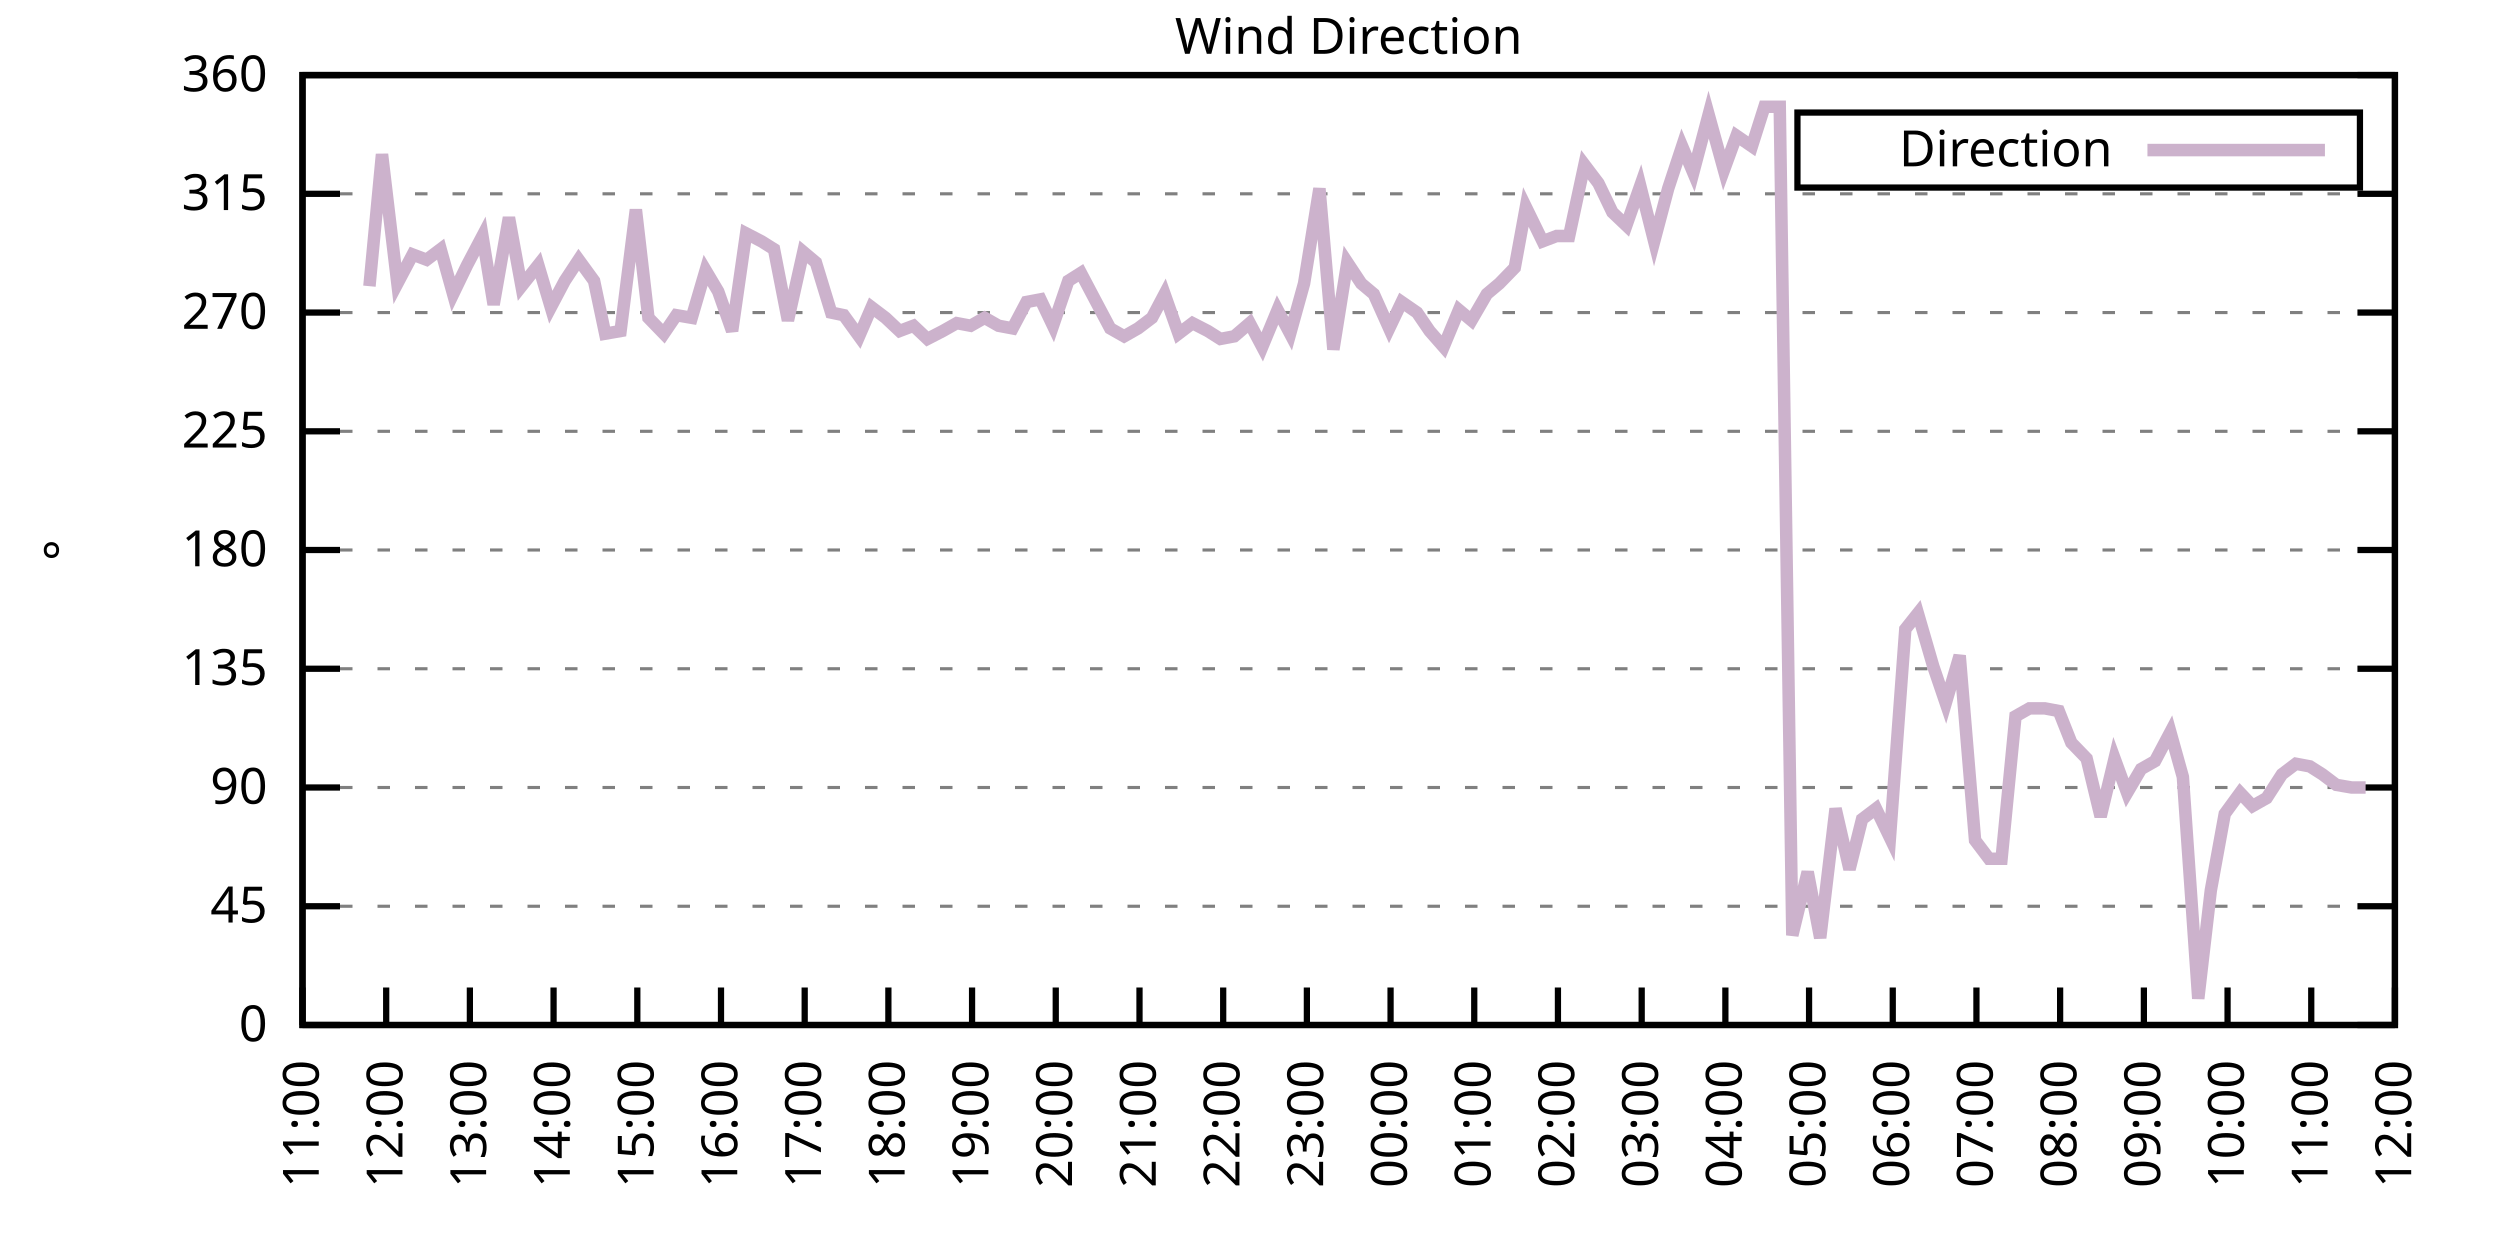
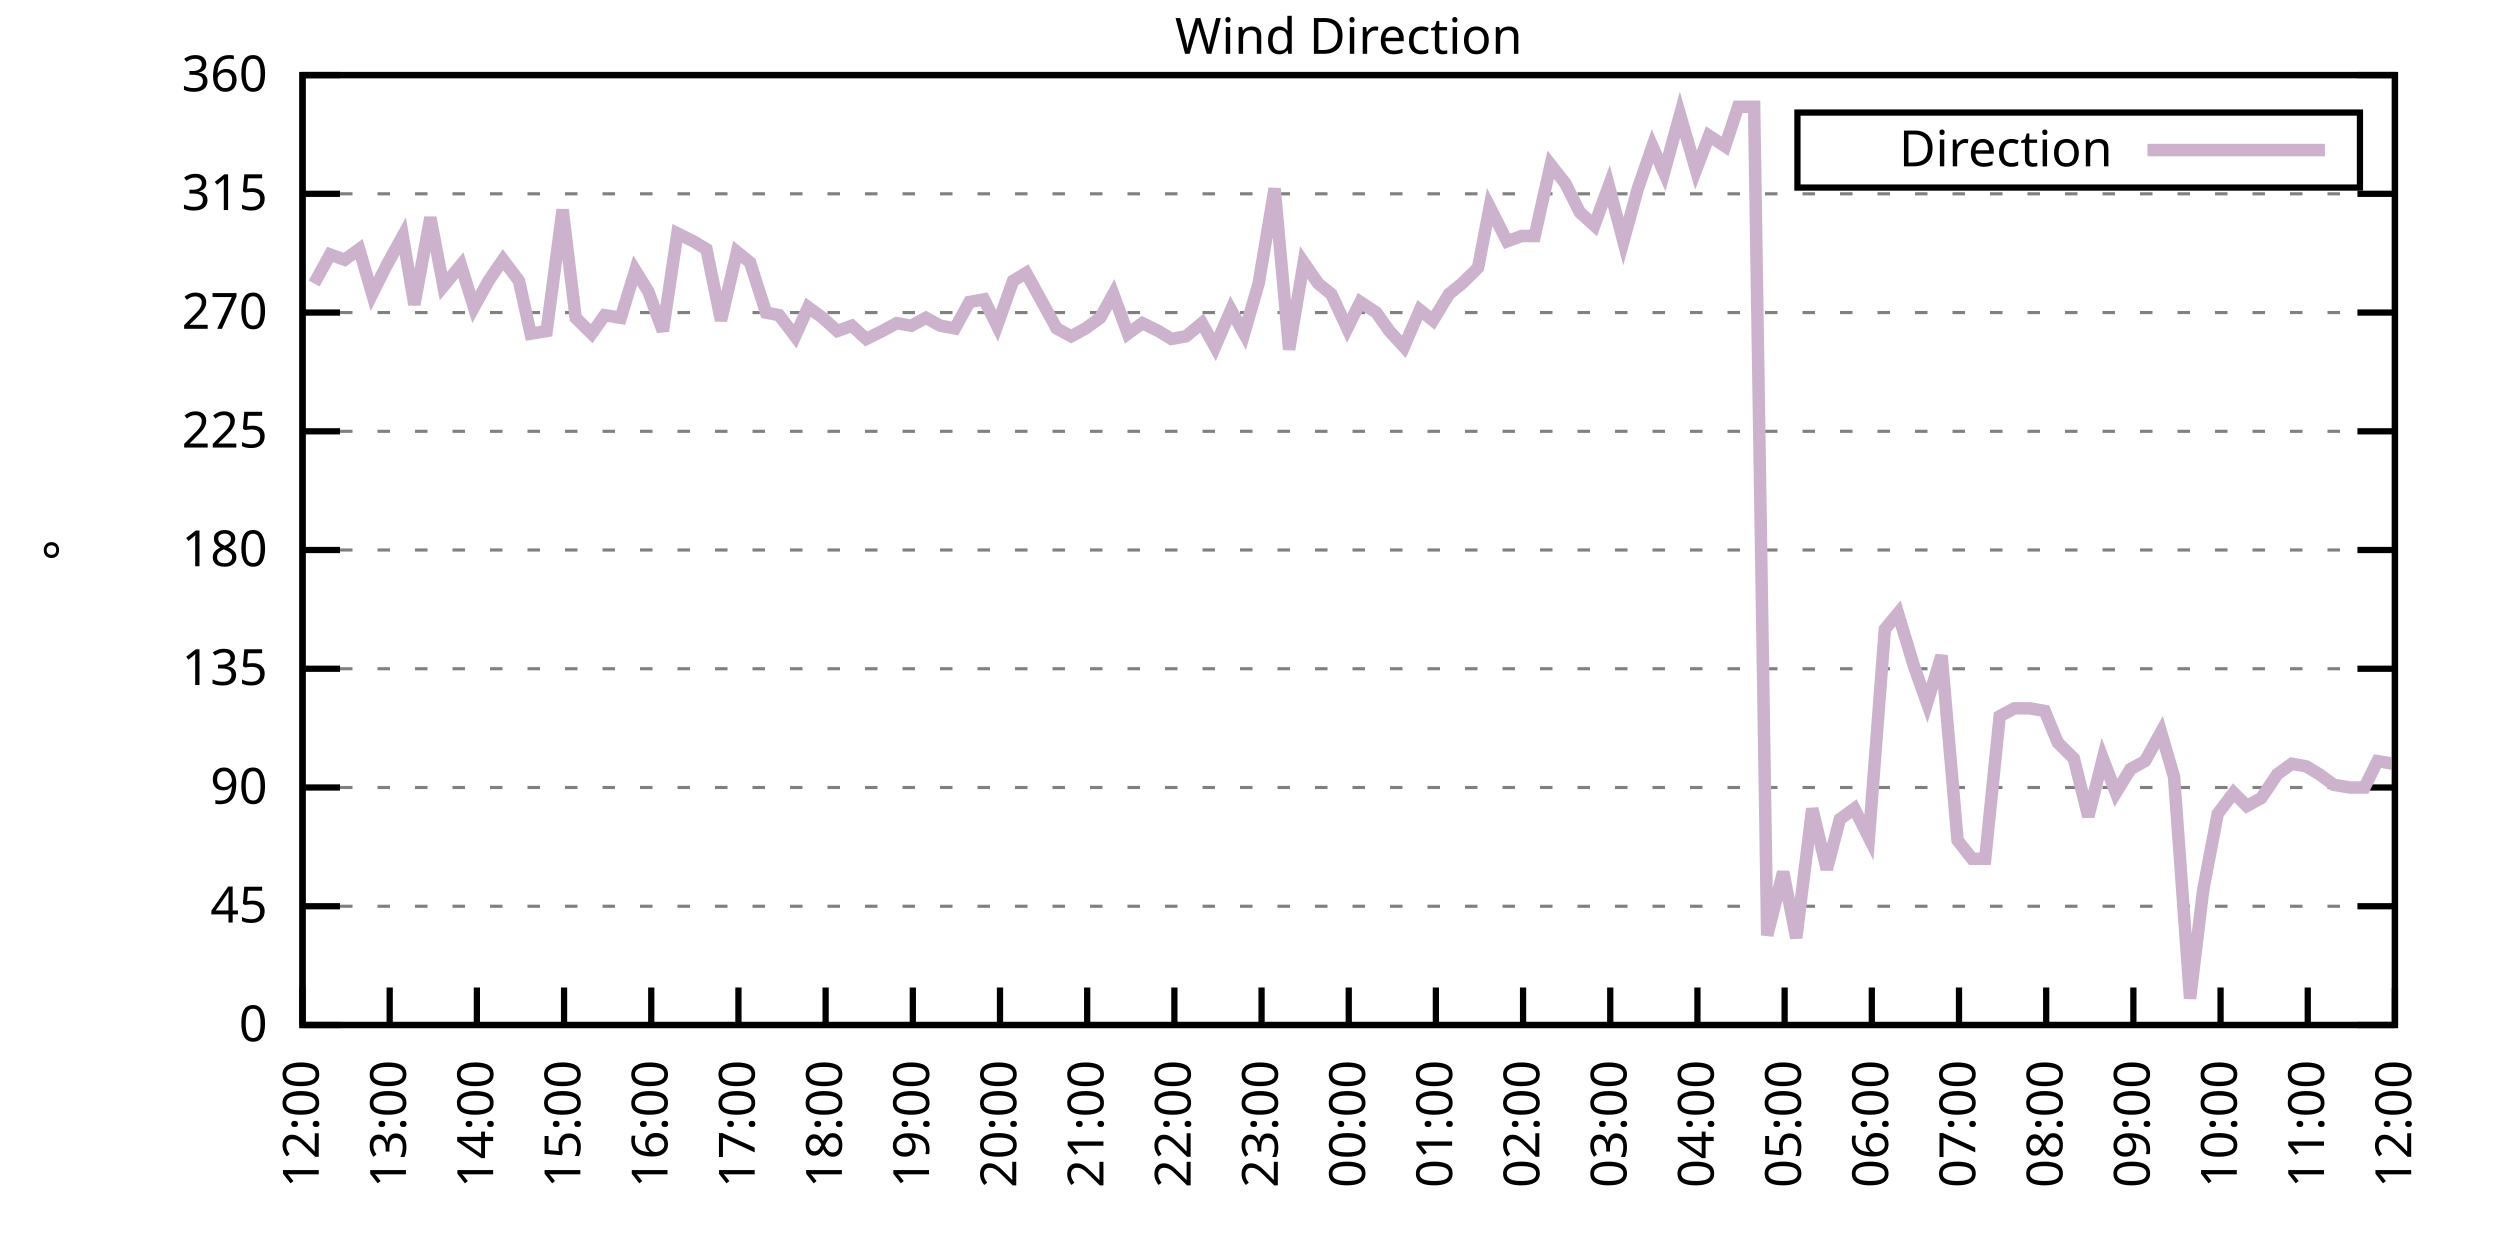
<svg xmlns="http://www.w3.org/2000/svg" xmlns:xlink="http://www.w3.org/1999/xlink" width="400" height="200" viewBox="0 0 400 200">
  <g id="gnuplot_canvas">
    <rect x="0" y="0" width="400" height="200" fill="none" />
    <defs>
      <circle id="gpDot" r="0.5" stroke-width="0.5" stroke="currentColor" />
      <path id="gpPt0" stroke-width="0.333" stroke="currentColor" d="M-1,0 h2 M0,-1 v2" />
      <path id="gpPt1" stroke-width="0.333" stroke="currentColor" d="M-1,-1 L1,1 M1,-1 L-1,1" />
      <path id="gpPt2" stroke-width="0.333" stroke="currentColor" d="M-1,0 L1,0 M0,-1 L0,1 M-1,-1 L1,1 M-1,1 L1,-1" />
      <rect id="gpPt3" stroke-width="0.333" stroke="currentColor" x="-1" y="-1" width="2" height="2" />
      <rect id="gpPt4" stroke-width="0.333" stroke="currentColor" fill="currentColor" x="-1" y="-1" width="2" height="2" />
      <circle id="gpPt5" stroke-width="0.333" stroke="currentColor" cx="0" cy="0" r="1" />
      <use xlink:href="#gpPt5" id="gpPt6" fill="currentColor" stroke="none" />
      <path id="gpPt7" stroke-width="0.333" stroke="currentColor" d="M0,-1.33 L-1.33,0.67 L1.33,0.67 z" />
      <use xlink:href="#gpPt7" id="gpPt8" fill="currentColor" stroke="none" />
      <use xlink:href="#gpPt7" id="gpPt9" stroke="currentColor" transform="rotate(180)" />
      <use xlink:href="#gpPt9" id="gpPt10" fill="currentColor" stroke="none" />
      <use xlink:href="#gpPt3" id="gpPt11" stroke="currentColor" transform="rotate(45)" />
      <use xlink:href="#gpPt11" id="gpPt12" fill="currentColor" stroke="none" />
      <path id="gpPt13" stroke-width="0.333" stroke="currentColor" d="M0,1.330 L1.265,0.411 L0.782,-1.067 L-0.782,-1.076 L-1.265,0.411 z" />
      <use xlink:href="#gpPt13" id="gpPt14" fill="currentColor" stroke="none" />
      <filter id="textbox" filterUnits="objectBoundingBox" x="0" y="0" height="1" width="1">
        <feFlood flood-color="white" flood-opacity="1" result="bgnd" />
        <feComposite in="SourceGraphic" in2="bgnd" operator="atop" />
      </filter>
      <filter id="greybox" filterUnits="objectBoundingBox" x="0" y="0" height="1" width="1">
        <feFlood flood-color="lightgrey" flood-opacity="1" result="grey" />
        <feComposite in="SourceGraphic" in2="grey" operator="atop" />
      </filter>
    </defs>
    <g fill="none" color="white" stroke="currentColor" stroke-width="1.00" stroke-linecap="butt" stroke-linejoin="miter">
</g>
    <g fill="none" color="black" stroke="currentColor" stroke-width="1.00" stroke-linecap="butt" stroke-linejoin="miter">
      <g stroke="none" shape-rendering="crispEdges">
        <polygon fill="rgb(255, 255, 255)" points="48.40,164.00 383.18,164.00 383.18,12.02 48.40,12.02 " />
      </g>
    </g>
    <g fill="none" color="black" stroke="currentColor" stroke-width="1.00" stroke-linecap="butt" stroke-linejoin="miter">
</g>
    <g fill="none" color="black" stroke="black" stroke-width="0.50" stroke-linecap="butt" stroke-linejoin="miter">
</g>
    <g fill="none" color="gray" stroke="currentColor" stroke-width="0.50" stroke-linecap="butt" stroke-linejoin="miter">
      <path stroke="gray" stroke-dasharray="2,4" class="gridline" d="M48.40,164.00 L383.19,164.00  " />
    </g>
    <g fill="none" color="gray" stroke="gray" stroke-width="1.00" stroke-linecap="butt" stroke-linejoin="miter">
</g>
    <g fill="none" color="black" stroke="currentColor" stroke-width="1.00" stroke-linecap="butt" stroke-linejoin="miter">
      <path stroke="black" d="M48.40,164.00 L54.40,164.00 M383.19,164.00 L377.19,164.00  " />
      <g transform="translate(42.80,166.60)" stroke="none" fill="black" font-family="Sans" font-size="8.00" text-anchor="end">
        <text>
          <tspan font-family="Sans"> 0</tspan>
        </text>
      </g>
    </g>
    <g fill="none" color="black" stroke="currentColor" stroke-width="1.00" stroke-linecap="butt" stroke-linejoin="miter">
</g>
    <g fill="none" color="black" stroke="black" stroke-width="0.50" stroke-linecap="butt" stroke-linejoin="miter">
</g>
    <g fill="none" color="gray" stroke="currentColor" stroke-width="0.50" stroke-linecap="butt" stroke-linejoin="miter">
      <path stroke="gray" stroke-dasharray="2,4" class="gridline" d="M48.40,145.00 L383.19,145.00  " />
    </g>
    <g fill="none" color="gray" stroke="gray" stroke-width="1.00" stroke-linecap="butt" stroke-linejoin="miter">
</g>
    <g fill="none" color="black" stroke="currentColor" stroke-width="1.00" stroke-linecap="butt" stroke-linejoin="miter">
      <path stroke="black" d="M48.40,145.00 L54.40,145.00 M383.19,145.00 L377.19,145.00  " />
      <g transform="translate(42.80,147.60)" stroke="none" fill="black" font-family="Sans" font-size="8.00" text-anchor="end">
        <text>
          <tspan font-family="Sans"> 45</tspan>
        </text>
      </g>
    </g>
    <g fill="none" color="black" stroke="currentColor" stroke-width="1.00" stroke-linecap="butt" stroke-linejoin="miter">
</g>
    <g fill="none" color="black" stroke="black" stroke-width="0.50" stroke-linecap="butt" stroke-linejoin="miter">
</g>
    <g fill="none" color="gray" stroke="currentColor" stroke-width="0.50" stroke-linecap="butt" stroke-linejoin="miter">
      <path stroke="gray" stroke-dasharray="2,4" class="gridline" d="M48.40,126.00 L383.19,126.00  " />
    </g>
    <g fill="none" color="gray" stroke="gray" stroke-width="1.00" stroke-linecap="butt" stroke-linejoin="miter">
</g>
    <g fill="none" color="black" stroke="currentColor" stroke-width="1.00" stroke-linecap="butt" stroke-linejoin="miter">
      <path stroke="black" d="M48.40,126.00 L54.40,126.00 M383.19,126.00 L377.19,126.00  " />
      <g transform="translate(42.80,128.60)" stroke="none" fill="black" font-family="Sans" font-size="8.00" text-anchor="end">
        <text>
          <tspan font-family="Sans"> 90</tspan>
        </text>
      </g>
    </g>
    <g fill="none" color="black" stroke="currentColor" stroke-width="1.00" stroke-linecap="butt" stroke-linejoin="miter">
</g>
    <g fill="none" color="black" stroke="black" stroke-width="0.50" stroke-linecap="butt" stroke-linejoin="miter">
</g>
    <g fill="none" color="gray" stroke="currentColor" stroke-width="0.50" stroke-linecap="butt" stroke-linejoin="miter">
      <path stroke="gray" stroke-dasharray="2,4" class="gridline" d="M48.40,107.00 L383.19,107.00  " />
    </g>
    <g fill="none" color="gray" stroke="gray" stroke-width="1.00" stroke-linecap="butt" stroke-linejoin="miter">
</g>
    <g fill="none" color="black" stroke="currentColor" stroke-width="1.00" stroke-linecap="butt" stroke-linejoin="miter">
      <path stroke="black" d="M48.40,107.00 L54.40,107.00 M383.19,107.00 L377.19,107.00  " />
      <g transform="translate(42.80,109.60)" stroke="none" fill="black" font-family="Sans" font-size="8.00" text-anchor="end">
        <text>
          <tspan font-family="Sans"> 135</tspan>
        </text>
      </g>
    </g>
    <g fill="none" color="black" stroke="currentColor" stroke-width="1.00" stroke-linecap="butt" stroke-linejoin="miter">
</g>
    <g fill="none" color="black" stroke="black" stroke-width="0.50" stroke-linecap="butt" stroke-linejoin="miter">
</g>
    <g fill="none" color="gray" stroke="currentColor" stroke-width="0.50" stroke-linecap="butt" stroke-linejoin="miter">
      <path stroke="gray" stroke-dasharray="2,4" class="gridline" d="M48.40,88.00 L383.19,88.00  " />
    </g>
    <g fill="none" color="gray" stroke="gray" stroke-width="1.00" stroke-linecap="butt" stroke-linejoin="miter">
</g>
    <g fill="none" color="black" stroke="currentColor" stroke-width="1.00" stroke-linecap="butt" stroke-linejoin="miter">
      <path stroke="black" d="M48.40,88.00 L54.40,88.00 M383.19,88.00 L377.19,88.00  " />
      <g transform="translate(42.80,90.60)" stroke="none" fill="black" font-family="Sans" font-size="8.00" text-anchor="end">
        <text>
          <tspan font-family="Sans"> 180</tspan>
        </text>
      </g>
    </g>
    <g fill="none" color="black" stroke="currentColor" stroke-width="1.00" stroke-linecap="butt" stroke-linejoin="miter">
</g>
    <g fill="none" color="black" stroke="black" stroke-width="0.50" stroke-linecap="butt" stroke-linejoin="miter">
</g>
    <g fill="none" color="gray" stroke="currentColor" stroke-width="0.50" stroke-linecap="butt" stroke-linejoin="miter">
      <path stroke="gray" stroke-dasharray="2,4" class="gridline" d="M48.40,69.01 L383.19,69.01  " />
    </g>
    <g fill="none" color="gray" stroke="gray" stroke-width="1.00" stroke-linecap="butt" stroke-linejoin="miter">
</g>
    <g fill="none" color="black" stroke="currentColor" stroke-width="1.00" stroke-linecap="butt" stroke-linejoin="miter">
      <path stroke="black" d="M48.40,69.01 L54.40,69.01 M383.19,69.01 L377.19,69.01  " />
      <g transform="translate(42.80,71.61)" stroke="none" fill="black" font-family="Sans" font-size="8.00" text-anchor="end">
        <text>
          <tspan font-family="Sans"> 225</tspan>
        </text>
      </g>
    </g>
    <g fill="none" color="black" stroke="currentColor" stroke-width="1.00" stroke-linecap="butt" stroke-linejoin="miter">
</g>
    <g fill="none" color="black" stroke="black" stroke-width="0.50" stroke-linecap="butt" stroke-linejoin="miter">
</g>
    <g fill="none" color="gray" stroke="currentColor" stroke-width="0.50" stroke-linecap="butt" stroke-linejoin="miter">
      <path stroke="gray" stroke-dasharray="2,4" class="gridline" d="M48.40,50.01 L383.19,50.01  " />
    </g>
    <g fill="none" color="gray" stroke="gray" stroke-width="1.00" stroke-linecap="butt" stroke-linejoin="miter">
</g>
    <g fill="none" color="black" stroke="currentColor" stroke-width="1.00" stroke-linecap="butt" stroke-linejoin="miter">
      <path stroke="black" d="M48.40,50.01 L54.40,50.01 M383.19,50.01 L377.19,50.01  " />
      <g transform="translate(42.80,52.61)" stroke="none" fill="black" font-family="Sans" font-size="8.00" text-anchor="end">
        <text>
          <tspan font-family="Sans"> 270</tspan>
        </text>
      </g>
    </g>
    <g fill="none" color="black" stroke="currentColor" stroke-width="1.00" stroke-linecap="butt" stroke-linejoin="miter">
</g>
    <g fill="none" color="black" stroke="black" stroke-width="0.50" stroke-linecap="butt" stroke-linejoin="miter">
</g>
    <g fill="none" color="gray" stroke="currentColor" stroke-width="0.50" stroke-linecap="butt" stroke-linejoin="miter">
      <path stroke="gray" stroke-dasharray="2,4" class="gridline" d="M48.40,31.01 L383.19,31.01  " />
    </g>
    <g fill="none" color="gray" stroke="gray" stroke-width="1.00" stroke-linecap="butt" stroke-linejoin="miter">
</g>
    <g fill="none" color="black" stroke="currentColor" stroke-width="1.00" stroke-linecap="butt" stroke-linejoin="miter">
      <path stroke="black" d="M48.40,31.01 L54.40,31.01 M383.19,31.01 L377.19,31.01  " />
      <g transform="translate(42.80,33.61)" stroke="none" fill="black" font-family="Sans" font-size="8.00" text-anchor="end">
        <text>
          <tspan font-family="Sans"> 315</tspan>
        </text>
      </g>
    </g>
    <g fill="none" color="black" stroke="currentColor" stroke-width="1.00" stroke-linecap="butt" stroke-linejoin="miter">
</g>
    <g fill="none" color="black" stroke="black" stroke-width="0.50" stroke-linecap="butt" stroke-linejoin="miter">
</g>
    <g fill="none" color="gray" stroke="currentColor" stroke-width="0.50" stroke-linecap="butt" stroke-linejoin="miter">
      <path stroke="gray" stroke-dasharray="2,4" class="gridline" d="M48.40,12.01 L383.19,12.01  " />
    </g>
    <g fill="none" color="gray" stroke="gray" stroke-width="1.00" stroke-linecap="butt" stroke-linejoin="miter">
</g>
    <g fill="none" color="black" stroke="currentColor" stroke-width="1.00" stroke-linecap="butt" stroke-linejoin="miter">
      <path stroke="black" d="M48.40,12.01 L54.40,12.01 M383.19,12.01 L377.19,12.01  " />
      <g transform="translate(42.80,14.61)" stroke="none" fill="black" font-family="Sans" font-size="8.00" text-anchor="end">
        <text>
          <tspan font-family="Sans"> 360</tspan>
        </text>
      </g>
    </g>
    <g fill="none" color="black" stroke="currentColor" stroke-width="1.00" stroke-linecap="butt" stroke-linejoin="miter">
      <path stroke="black" d="M48.40,164.00 L48.40,158.00  " />
      <g transform="translate(51.00,169.60) rotate(270.00)" stroke="none" fill="black" font-family="Sans" font-size="8.00" text-anchor="end">
        <text>
-           <tspan font-family="Sans">11:00</tspan>
-         </text>
-       </g>
-     </g>
-     <g fill="none" color="black" stroke="currentColor" stroke-width="1.00" stroke-linecap="butt" stroke-linejoin="miter">
-       <path stroke="black" d="M61.79,164.00 L61.79,158.00  " />
-       <g transform="translate(64.39,169.60) rotate(270.00)" stroke="none" fill="black" font-family="Sans" font-size="8.00" text-anchor="end">
-         <text>
          <tspan font-family="Sans">12:00</tspan>
        </text>
      </g>
    </g>
    <g fill="none" color="black" stroke="currentColor" stroke-width="1.00" stroke-linecap="butt" stroke-linejoin="miter">
-       <path stroke="black" d="M75.18,164.00 L75.18,158.00  " />
-       <g transform="translate(77.78,169.60) rotate(270.00)" stroke="none" fill="black" font-family="Sans" font-size="8.00" text-anchor="end">
+       <path stroke="black" d="M62.35,164.00 L62.35,158.00  " />
+       <g transform="translate(64.95,169.60) rotate(270.00)" stroke="none" fill="black" font-family="Sans" font-size="8.00" text-anchor="end">
        <text>
          <tspan font-family="Sans">13:00</tspan>
        </text>
      </g>
    </g>
    <g fill="none" color="black" stroke="currentColor" stroke-width="1.00" stroke-linecap="butt" stroke-linejoin="miter">
-       <path stroke="black" d="M88.57,164.00 L88.57,158.00  " />
-       <g transform="translate(91.17,169.60) rotate(270.00)" stroke="none" fill="black" font-family="Sans" font-size="8.00" text-anchor="end">
+       <path stroke="black" d="M76.30,164.00 L76.30,158.00  " />
+       <g transform="translate(78.90,169.60) rotate(270.00)" stroke="none" fill="black" font-family="Sans" font-size="8.00" text-anchor="end">
        <text>
          <tspan font-family="Sans">14:00</tspan>
        </text>
      </g>
    </g>
    <g fill="none" color="black" stroke="currentColor" stroke-width="1.00" stroke-linecap="butt" stroke-linejoin="miter">
-       <path stroke="black" d="M101.97,164.00 L101.97,158.00  " />
-       <g transform="translate(104.57,169.60) rotate(270.00)" stroke="none" fill="black" font-family="Sans" font-size="8.00" text-anchor="end">
+       <path stroke="black" d="M90.25,164.00 L90.25,158.00  " />
+       <g transform="translate(92.85,169.60) rotate(270.00)" stroke="none" fill="black" font-family="Sans" font-size="8.00" text-anchor="end">
        <text>
          <tspan font-family="Sans">15:00</tspan>
        </text>
      </g>
    </g>
    <g fill="none" color="black" stroke="currentColor" stroke-width="1.00" stroke-linecap="butt" stroke-linejoin="miter">
-       <path stroke="black" d="M115.36,164.00 L115.36,158.00  " />
-       <g transform="translate(117.96,169.60) rotate(270.00)" stroke="none" fill="black" font-family="Sans" font-size="8.00" text-anchor="end">
+       <path stroke="black" d="M104.20,164.00 L104.20,158.00  " />
+       <g transform="translate(106.80,169.60) rotate(270.00)" stroke="none" fill="black" font-family="Sans" font-size="8.00" text-anchor="end">
        <text>
          <tspan font-family="Sans">16:00</tspan>
        </text>
      </g>
    </g>
    <g fill="none" color="black" stroke="currentColor" stroke-width="1.00" stroke-linecap="butt" stroke-linejoin="miter">
-       <path stroke="black" d="M128.75,164.00 L128.75,158.00  " />
-       <g transform="translate(131.35,169.60) rotate(270.00)" stroke="none" fill="black" font-family="Sans" font-size="8.00" text-anchor="end">
+       <path stroke="black" d="M118.15,164.00 L118.15,158.00  " />
+       <g transform="translate(120.75,169.60) rotate(270.00)" stroke="none" fill="black" font-family="Sans" font-size="8.00" text-anchor="end">
        <text>
          <tspan font-family="Sans">17:00</tspan>
        </text>
      </g>
    </g>
    <g fill="none" color="black" stroke="currentColor" stroke-width="1.00" stroke-linecap="butt" stroke-linejoin="miter">
-       <path stroke="black" d="M142.14,164.00 L142.14,158.00  " />
-       <g transform="translate(144.74,169.60) rotate(270.00)" stroke="none" fill="black" font-family="Sans" font-size="8.00" text-anchor="end">
+       <path stroke="black" d="M132.10,164.00 L132.10,158.00  " />
+       <g transform="translate(134.70,169.60) rotate(270.00)" stroke="none" fill="black" font-family="Sans" font-size="8.00" text-anchor="end">
        <text>
          <tspan font-family="Sans">18:00</tspan>
        </text>
      </g>
    </g>
    <g fill="none" color="black" stroke="currentColor" stroke-width="1.00" stroke-linecap="butt" stroke-linejoin="miter">
-       <path stroke="black" d="M155.53,164.00 L155.53,158.00  " />
-       <g transform="translate(158.13,169.60) rotate(270.00)" stroke="none" fill="black" font-family="Sans" font-size="8.00" text-anchor="end">
+       <path stroke="black" d="M146.05,164.00 L146.05,158.00  " />
+       <g transform="translate(148.65,169.60) rotate(270.00)" stroke="none" fill="black" font-family="Sans" font-size="8.00" text-anchor="end">
        <text>
          <tspan font-family="Sans">19:00</tspan>
        </text>
      </g>
    </g>
    <g fill="none" color="black" stroke="currentColor" stroke-width="1.00" stroke-linecap="butt" stroke-linejoin="miter">
-       <path stroke="black" d="M168.92,164.00 L168.92,158.00  " />
-       <g transform="translate(171.52,169.60) rotate(270.00)" stroke="none" fill="black" font-family="Sans" font-size="8.00" text-anchor="end">
+       <path stroke="black" d="M160.00,164.00 L160.00,158.00  " />
+       <g transform="translate(162.60,169.60) rotate(270.00)" stroke="none" fill="black" font-family="Sans" font-size="8.00" text-anchor="end">
        <text>
          <tspan font-family="Sans">20:00</tspan>
        </text>
      </g>
    </g>
    <g fill="none" color="black" stroke="currentColor" stroke-width="1.00" stroke-linecap="butt" stroke-linejoin="miter">
-       <path stroke="black" d="M182.32,164.00 L182.32,158.00  " />
-       <g transform="translate(184.92,169.60) rotate(270.00)" stroke="none" fill="black" font-family="Sans" font-size="8.00" text-anchor="end">
+       <path stroke="black" d="M173.95,164.00 L173.95,158.00  " />
+       <g transform="translate(176.55,169.60) rotate(270.00)" stroke="none" fill="black" font-family="Sans" font-size="8.00" text-anchor="end">
        <text>
          <tspan font-family="Sans">21:00</tspan>
        </text>
      </g>
    </g>
    <g fill="none" color="black" stroke="currentColor" stroke-width="1.00" stroke-linecap="butt" stroke-linejoin="miter">
-       <path stroke="black" d="M195.71,164.00 L195.71,158.00  " />
-       <g transform="translate(198.31,169.60) rotate(270.00)" stroke="none" fill="black" font-family="Sans" font-size="8.00" text-anchor="end">
+       <path stroke="black" d="M187.90,164.00 L187.90,158.00  " />
+       <g transform="translate(190.50,169.60) rotate(270.00)" stroke="none" fill="black" font-family="Sans" font-size="8.00" text-anchor="end">
        <text>
          <tspan font-family="Sans">22:00</tspan>
        </text>
      </g>
    </g>
    <g fill="none" color="black" stroke="currentColor" stroke-width="1.00" stroke-linecap="butt" stroke-linejoin="miter">
-       <path stroke="black" d="M209.10,164.00 L209.10,158.00  " />
-       <g transform="translate(211.70,169.60) rotate(270.00)" stroke="none" fill="black" font-family="Sans" font-size="8.00" text-anchor="end">
+       <path stroke="black" d="M201.85,164.00 L201.85,158.00  " />
+       <g transform="translate(204.45,169.60) rotate(270.00)" stroke="none" fill="black" font-family="Sans" font-size="8.00" text-anchor="end">
        <text>
          <tspan font-family="Sans">23:00</tspan>
        </text>
      </g>
    </g>
    <g fill="none" color="black" stroke="currentColor" stroke-width="1.00" stroke-linecap="butt" stroke-linejoin="miter">
-       <path stroke="black" d="M222.49,164.00 L222.49,158.00  " />
-       <g transform="translate(225.09,169.60) rotate(270.00)" stroke="none" fill="black" font-family="Sans" font-size="8.00" text-anchor="end">
+       <path stroke="black" d="M215.80,164.00 L215.80,158.00  " />
+       <g transform="translate(218.40,169.60) rotate(270.00)" stroke="none" fill="black" font-family="Sans" font-size="8.00" text-anchor="end">
        <text>
          <tspan font-family="Sans">00:00</tspan>
        </text>
      </g>
    </g>
    <g fill="none" color="black" stroke="currentColor" stroke-width="1.00" stroke-linecap="butt" stroke-linejoin="miter">
-       <path stroke="black" d="M235.88,164.00 L235.88,158.00  " />
-       <g transform="translate(238.48,169.60) rotate(270.00)" stroke="none" fill="black" font-family="Sans" font-size="8.00" text-anchor="end">
+       <path stroke="black" d="M229.74,164.00 L229.74,158.00  " />
+       <g transform="translate(232.34,169.60) rotate(270.00)" stroke="none" fill="black" font-family="Sans" font-size="8.00" text-anchor="end">
        <text>
          <tspan font-family="Sans">01:00</tspan>
        </text>
      </g>
    </g>
    <g fill="none" color="black" stroke="currentColor" stroke-width="1.00" stroke-linecap="butt" stroke-linejoin="miter">
-       <path stroke="black" d="M249.27,164.00 L249.27,158.00  " />
-       <g transform="translate(251.87,169.60) rotate(270.00)" stroke="none" fill="black" font-family="Sans" font-size="8.00" text-anchor="end">
+       <path stroke="black" d="M243.69,164.00 L243.69,158.00  " />
+       <g transform="translate(246.29,169.60) rotate(270.00)" stroke="none" fill="black" font-family="Sans" font-size="8.00" text-anchor="end">
        <text>
          <tspan font-family="Sans">02:00</tspan>
        </text>
      </g>
    </g>
    <g fill="none" color="black" stroke="currentColor" stroke-width="1.00" stroke-linecap="butt" stroke-linejoin="miter">
-       <path stroke="black" d="M262.67,164.00 L262.67,158.00  " />
-       <g transform="translate(265.27,169.60) rotate(270.00)" stroke="none" fill="black" font-family="Sans" font-size="8.00" text-anchor="end">
+       <path stroke="black" d="M257.64,164.00 L257.64,158.00  " />
+       <g transform="translate(260.24,169.60) rotate(270.00)" stroke="none" fill="black" font-family="Sans" font-size="8.00" text-anchor="end">
        <text>
          <tspan font-family="Sans">03:00</tspan>
        </text>
      </g>
    </g>
    <g fill="none" color="black" stroke="currentColor" stroke-width="1.00" stroke-linecap="butt" stroke-linejoin="miter">
-       <path stroke="black" d="M276.06,164.00 L276.06,158.00  " />
-       <g transform="translate(278.66,169.60) rotate(270.00)" stroke="none" fill="black" font-family="Sans" font-size="8.00" text-anchor="end">
+       <path stroke="black" d="M271.59,164.00 L271.59,158.00  " />
+       <g transform="translate(274.19,169.60) rotate(270.00)" stroke="none" fill="black" font-family="Sans" font-size="8.00" text-anchor="end">
        <text>
          <tspan font-family="Sans">04:00</tspan>
        </text>
      </g>
    </g>
    <g fill="none" color="black" stroke="currentColor" stroke-width="1.00" stroke-linecap="butt" stroke-linejoin="miter">
-       <path stroke="black" d="M289.45,164.00 L289.45,158.00  " />
-       <g transform="translate(292.05,169.60) rotate(270.00)" stroke="none" fill="black" font-family="Sans" font-size="8.00" text-anchor="end">
+       <path stroke="black" d="M285.54,164.00 L285.54,158.00  " />
+       <g transform="translate(288.14,169.60) rotate(270.00)" stroke="none" fill="black" font-family="Sans" font-size="8.00" text-anchor="end">
        <text>
          <tspan font-family="Sans">05:00</tspan>
        </text>
      </g>
    </g>
    <g fill="none" color="black" stroke="currentColor" stroke-width="1.00" stroke-linecap="butt" stroke-linejoin="miter">
-       <path stroke="black" d="M302.84,164.00 L302.84,158.00  " />
-       <g transform="translate(305.44,169.60) rotate(270.00)" stroke="none" fill="black" font-family="Sans" font-size="8.00" text-anchor="end">
+       <path stroke="black" d="M299.49,164.00 L299.49,158.00  " />
+       <g transform="translate(302.09,169.60) rotate(270.00)" stroke="none" fill="black" font-family="Sans" font-size="8.00" text-anchor="end">
        <text>
          <tspan font-family="Sans">06:00</tspan>
        </text>
      </g>
    </g>
    <g fill="none" color="black" stroke="currentColor" stroke-width="1.00" stroke-linecap="butt" stroke-linejoin="miter">
-       <path stroke="black" d="M316.23,164.00 L316.23,158.00  " />
-       <g transform="translate(318.83,169.60) rotate(270.00)" stroke="none" fill="black" font-family="Sans" font-size="8.00" text-anchor="end">
+       <path stroke="black" d="M313.44,164.00 L313.44,158.00  " />
+       <g transform="translate(316.04,169.60) rotate(270.00)" stroke="none" fill="black" font-family="Sans" font-size="8.00" text-anchor="end">
        <text>
          <tspan font-family="Sans">07:00</tspan>
        </text>
      </g>
    </g>
    <g fill="none" color="black" stroke="currentColor" stroke-width="1.00" stroke-linecap="butt" stroke-linejoin="miter">
-       <path stroke="black" d="M329.62,164.00 L329.62,158.00  " />
-       <g transform="translate(332.22,169.60) rotate(270.00)" stroke="none" fill="black" font-family="Sans" font-size="8.00" text-anchor="end">
+       <path stroke="black" d="M327.39,164.00 L327.39,158.00  " />
+       <g transform="translate(329.99,169.60) rotate(270.00)" stroke="none" fill="black" font-family="Sans" font-size="8.00" text-anchor="end">
        <text>
          <tspan font-family="Sans">08:00</tspan>
        </text>
      </g>
    </g>
    <g fill="none" color="black" stroke="currentColor" stroke-width="1.00" stroke-linecap="butt" stroke-linejoin="miter">
-       <path stroke="black" d="M343.02,164.00 L343.02,158.00  " />
-       <g transform="translate(345.62,169.60) rotate(270.00)" stroke="none" fill="black" font-family="Sans" font-size="8.00" text-anchor="end">
+       <path stroke="black" d="M341.34,164.00 L341.34,158.00  " />
+       <g transform="translate(343.94,169.60) rotate(270.00)" stroke="none" fill="black" font-family="Sans" font-size="8.00" text-anchor="end">
        <text>
          <tspan font-family="Sans">09:00</tspan>
        </text>
      </g>
    </g>
    <g fill="none" color="black" stroke="currentColor" stroke-width="1.00" stroke-linecap="butt" stroke-linejoin="miter">
-       <path stroke="black" d="M356.41,164.00 L356.41,158.00  " />
-       <g transform="translate(359.01,169.60) rotate(270.00)" stroke="none" fill="black" font-family="Sans" font-size="8.00" text-anchor="end">
+       <path stroke="black" d="M355.29,164.00 L355.29,158.00  " />
+       <g transform="translate(357.89,169.60) rotate(270.00)" stroke="none" fill="black" font-family="Sans" font-size="8.00" text-anchor="end">
        <text>
          <tspan font-family="Sans">10:00</tspan>
        </text>
      </g>
    </g>
    <g fill="none" color="black" stroke="currentColor" stroke-width="1.00" stroke-linecap="butt" stroke-linejoin="miter">
-       <path stroke="black" d="M369.80,164.00 L369.80,158.00  " />
-       <g transform="translate(372.40,169.60) rotate(270.00)" stroke="none" fill="black" font-family="Sans" font-size="8.00" text-anchor="end">
+       <path stroke="black" d="M369.24,164.00 L369.24,158.00  " />
+       <g transform="translate(371.84,169.60) rotate(270.00)" stroke="none" fill="black" font-family="Sans" font-size="8.00" text-anchor="end">
        <text>
          <tspan font-family="Sans">11:00</tspan>
        </text>
      </g>
    </g>
    <g fill="none" color="black" stroke="currentColor" stroke-width="1.00" stroke-linecap="butt" stroke-linejoin="miter">
      <path stroke="black" d="M383.19,164.00 L383.19,158.00  " />
      <g transform="translate(385.79,169.60) rotate(270.00)" stroke="none" fill="black" font-family="Sans" font-size="8.00" text-anchor="end">
        <text>
          <tspan font-family="Sans">12:00</tspan>
        </text>
      </g>
    </g>
    <g fill="none" color="black" stroke="currentColor" stroke-width="1.00" stroke-linecap="butt" stroke-linejoin="miter">
</g>
    <g fill="none" color="black" stroke="currentColor" stroke-width="1.00" stroke-linecap="butt" stroke-linejoin="miter">
      <path stroke="black" d="M48.40,12.01 L48.40,164.00 L383.19,164.00 L383.19,12.01 L48.40,12.01 Z  " />
    </g>
    <g fill="none" color="black" stroke="currentColor" stroke-width="1.00" stroke-linecap="butt" stroke-linejoin="miter">
</g>
    <g fill="none" color="black" stroke="currentColor" stroke-width="1.00" stroke-linecap="butt" stroke-linejoin="miter">
      <path stroke="black" d="M287.59,30.01 L287.59,18.01 L377.59,18.01 L377.59,30.01 L287.59,30.01 Z  " />
    </g>
    <g id="Wind_direction_plot_1">
      <g fill="none" color="white" stroke="black" stroke-width="2.00" stroke-linecap="butt" stroke-linejoin="miter">
</g>
      <g fill="none" color="black" stroke="currentColor" stroke-width="2.00" stroke-linecap="butt" stroke-linejoin="miter">
        <g transform="translate(337.99,26.61)" stroke="none" fill="black" font-family="Sans" font-size="8.00" text-anchor="end">
          <text>
            <tspan font-family="Sans">Direction</tspan>
          </text>
        </g>
      </g>
      <g fill="none" color="black" stroke="currentColor" stroke-width="2.00" stroke-linecap="butt" stroke-linejoin="miter">
-         <path stroke="rgb(204, 178, 204)" d="M343.59,24.01 L371.99,24.01 M59.11,45.79 L61.12,24.68 L63.58,45.36 L66.03,40.72 L68.26,41.56 L70.50,39.87   L72.50,47.05 L74.74,42.41 L77.19,37.76 L78.98,48.74 L81.43,34.81 L83.44,45.79 L86.12,42.41 L88.13,49.16   L90.36,44.94 L92.59,41.56 L95.05,44.94 L96.83,53.39 L99.29,52.96 L101.74,33.54 L103.75,50.85 L106.21,53.39   L108.22,50.43 L110.67,50.85 L112.90,43.25 L114.91,46.63 L117.14,52.96 L119.38,37.34 L121.83,38.61 L123.84,39.87   L126.07,51.27 L128.53,40.30 L130.54,41.99 L132.99,50.01 L135.00,50.43 L137.45,53.81 L139.46,49.16 L141.69,50.85   L143.93,52.96 L146.16,52.12 L148.39,54.23 L150.85,52.96 L153.08,51.70 L155.31,52.12 L157.54,50.85 L159.77,52.12   L162.01,52.54 L164.24,48.32 L166.47,47.90 L168.48,52.12 L170.93,44.94 L172.94,43.67 L175.17,47.90 L177.63,52.54   L179.86,53.81 L182.09,52.54 L184.32,50.85 L186.33,47.05 L188.57,53.39 L190.80,51.70 L193.25,52.96 L195.26,54.23   L197.49,53.81 L199.95,51.70 L201.96,55.50 L204.41,49.59 L206.42,53.39 L208.65,45.36 L211.11,30.16 L213.34,55.92   L215.57,41.99 L217.80,45.36 L219.81,47.05 L222.27,52.54 L224.28,48.32 L226.73,50.01 L228.74,52.96 L230.97,55.50   L233.43,49.59 L235.44,51.27 L237.89,47.05 L239.90,45.36 L242.36,42.83 L244.14,33.12 L246.82,38.61 L249.05,37.76   L251.06,37.76 L253.51,26.36 L255.75,29.32 L257.98,33.96 L260.21,36.08 L262.44,29.74 L264.67,38.61 L266.91,30.16   L269.14,23.41 L270.92,27.63 L273.38,18.34 L275.83,27.21 L277.84,21.72 L280.30,23.41 L282.31,17.08 L284.76,17.08   L286.77,149.65 L289.23,139.51 L291.23,150.07 L293.69,129.38 L295.92,139.09 L297.93,131.07 L300.16,129.38 L302.39,134.02   L304.85,100.67 L306.86,98.14 L309.31,106.58 L311.32,112.49 L313.55,104.89 L316.01,134.45 L318.24,137.40 L320.25,137.40   L322.48,114.60 L324.71,113.34 L327.17,113.34 L329.40,113.76 L331.41,118.83 L333.86,121.36 L336.10,130.65 L338.33,121.36   L340.34,126.85 L342.57,123.05 L344.80,121.78 L347.26,117.14 L349.26,124.31 L351.72,159.78 L353.73,142.47 L355.96,130.22   L358.42,126.85 L360.42,128.96 L362.66,127.69 L365.11,123.89 L367.34,122.20 L369.58,122.62 L371.58,123.89 L373.82,125.58   L376.27,126.00 L378.50,126.00  " />
+         <path stroke="rgb(204, 178, 204)" d="M343.59,24.01 L371.99,24.01 M50.26,45.36 L52.82,40.72 L55.14,41.56 L57.47,39.87 L59.56,47.05 L61.88,42.41   L64.44,37.76 L66.30,48.74 L68.86,34.81 L70.95,45.79 L73.74,42.41 L75.83,49.16 L78.16,44.94 L80.48,41.56   L83.04,44.94 L84.90,53.39 L87.46,52.96 L90.02,33.54 L92.11,50.85 L94.67,53.39 L96.76,50.43 L99.32,50.85   L101.64,43.25 L103.73,46.63 L106.06,52.96 L108.38,37.34 L110.94,38.61 L113.03,39.87 L115.36,51.27 L117.92,40.30   L120.01,41.99 L122.57,50.01 L124.66,50.43 L127.22,53.81 L129.31,49.16 L131.63,50.85 L133.96,52.96 L136.28,52.12   L138.61,54.23 L141.16,52.96 L143.49,51.70 L145.81,52.12 L148.14,50.85 L150.46,52.12 L152.79,52.54 L155.11,48.32   L157.44,47.90 L159.53,52.12 L162.09,44.94 L164.18,43.67 L166.51,47.90 L169.06,52.54 L171.39,53.81 L173.71,52.54   L176.04,50.85 L178.13,47.05 L180.46,53.39 L182.78,51.70 L185.34,52.96 L187.43,54.23 L189.76,53.81 L192.31,51.70   L194.41,55.50 L196.96,49.59 L199.06,53.39 L201.38,45.36 L203.94,30.16 L206.26,55.92 L208.59,41.99 L210.91,45.36   L213.01,47.05 L215.56,52.54 L217.65,48.32 L220.21,50.01 L222.30,52.96 L224.63,55.50 L227.19,49.59 L229.28,51.27   L231.84,47.05 L233.93,45.36 L236.49,42.83 L238.35,33.12 L241.14,38.61 L243.46,37.76 L245.55,37.76 L248.11,26.36   L250.44,29.32 L252.76,33.96 L255.09,36.08 L257.41,29.74 L259.74,38.61 L262.06,30.16 L264.39,23.41 L266.25,27.63   L268.80,18.34 L271.36,27.21 L273.45,21.72 L276.01,23.41 L278.10,17.08 L280.66,17.08 L282.75,149.65 L285.31,139.51   L287.40,150.07 L289.96,129.38 L292.29,139.09 L294.38,131.07 L296.70,129.38 L299.03,134.02 L301.58,100.67 L303.68,98.14   L306.23,106.58 L308.33,112.49 L310.65,104.89 L313.21,134.45 L315.53,137.40 L317.63,137.40 L319.95,114.60 L322.28,113.34   L324.83,113.34 L327.16,113.76 L329.25,118.83 L331.81,121.36 L334.13,130.65 L336.46,121.36 L338.55,126.85 L340.88,123.05   L343.20,121.78 L345.76,117.14 L347.85,124.31 L350.41,159.78 L352.50,142.47 L354.83,130.22 L357.38,126.85 L359.48,128.96   L361.80,127.69 L364.36,123.89 L366.68,122.20 L369.01,122.62 L371.10,123.89 L373.43,125.58 L375.98,126.00 L378.31,126.00   L380.40,121.78 L382.96,122.20  " />
      </g>
    </g>
    <g fill="none" color="black" stroke="currentColor" stroke-width="2.00" stroke-linecap="butt" stroke-linejoin="miter">
</g>
    <g fill="none" color="black" stroke="black" stroke-width="1.00" stroke-linecap="butt" stroke-linejoin="miter">
</g>
    <g fill="none" color="black" stroke="currentColor" stroke-width="1.00" stroke-linecap="butt" stroke-linejoin="miter">
      <path stroke="black" d="M48.40,12.01 L48.40,164.00 L383.19,164.00 L383.19,12.01 L48.40,12.01 Z  " />
      <g transform="translate(12.80,88.01) rotate(270.00)" stroke="none" fill="black" font-family="Sans" font-size="8.00" text-anchor="middle">
        <text>
          <tspan font-family="Sans">°</tspan>
        </text>
      </g>
    </g>
    <g fill="none" color="black" stroke="currentColor" stroke-width="1.00" stroke-linecap="butt" stroke-linejoin="miter">
</g>
    <g fill="none" color="black" stroke="currentColor" stroke-width="1.00" stroke-linecap="butt" stroke-linejoin="miter">
      <g transform="translate(215.79,8.61)" stroke="none" fill="black" font-family="Sans" font-size="8.00" text-anchor="middle">
        <text>
          <tspan font-family="Sans">Wind Direction</tspan>
        </text>
      </g>
    </g>
    <g fill="none" color="black" stroke="currentColor" stroke-width="1.00" stroke-linecap="butt" stroke-linejoin="miter">
</g>
  </g>
</svg>
